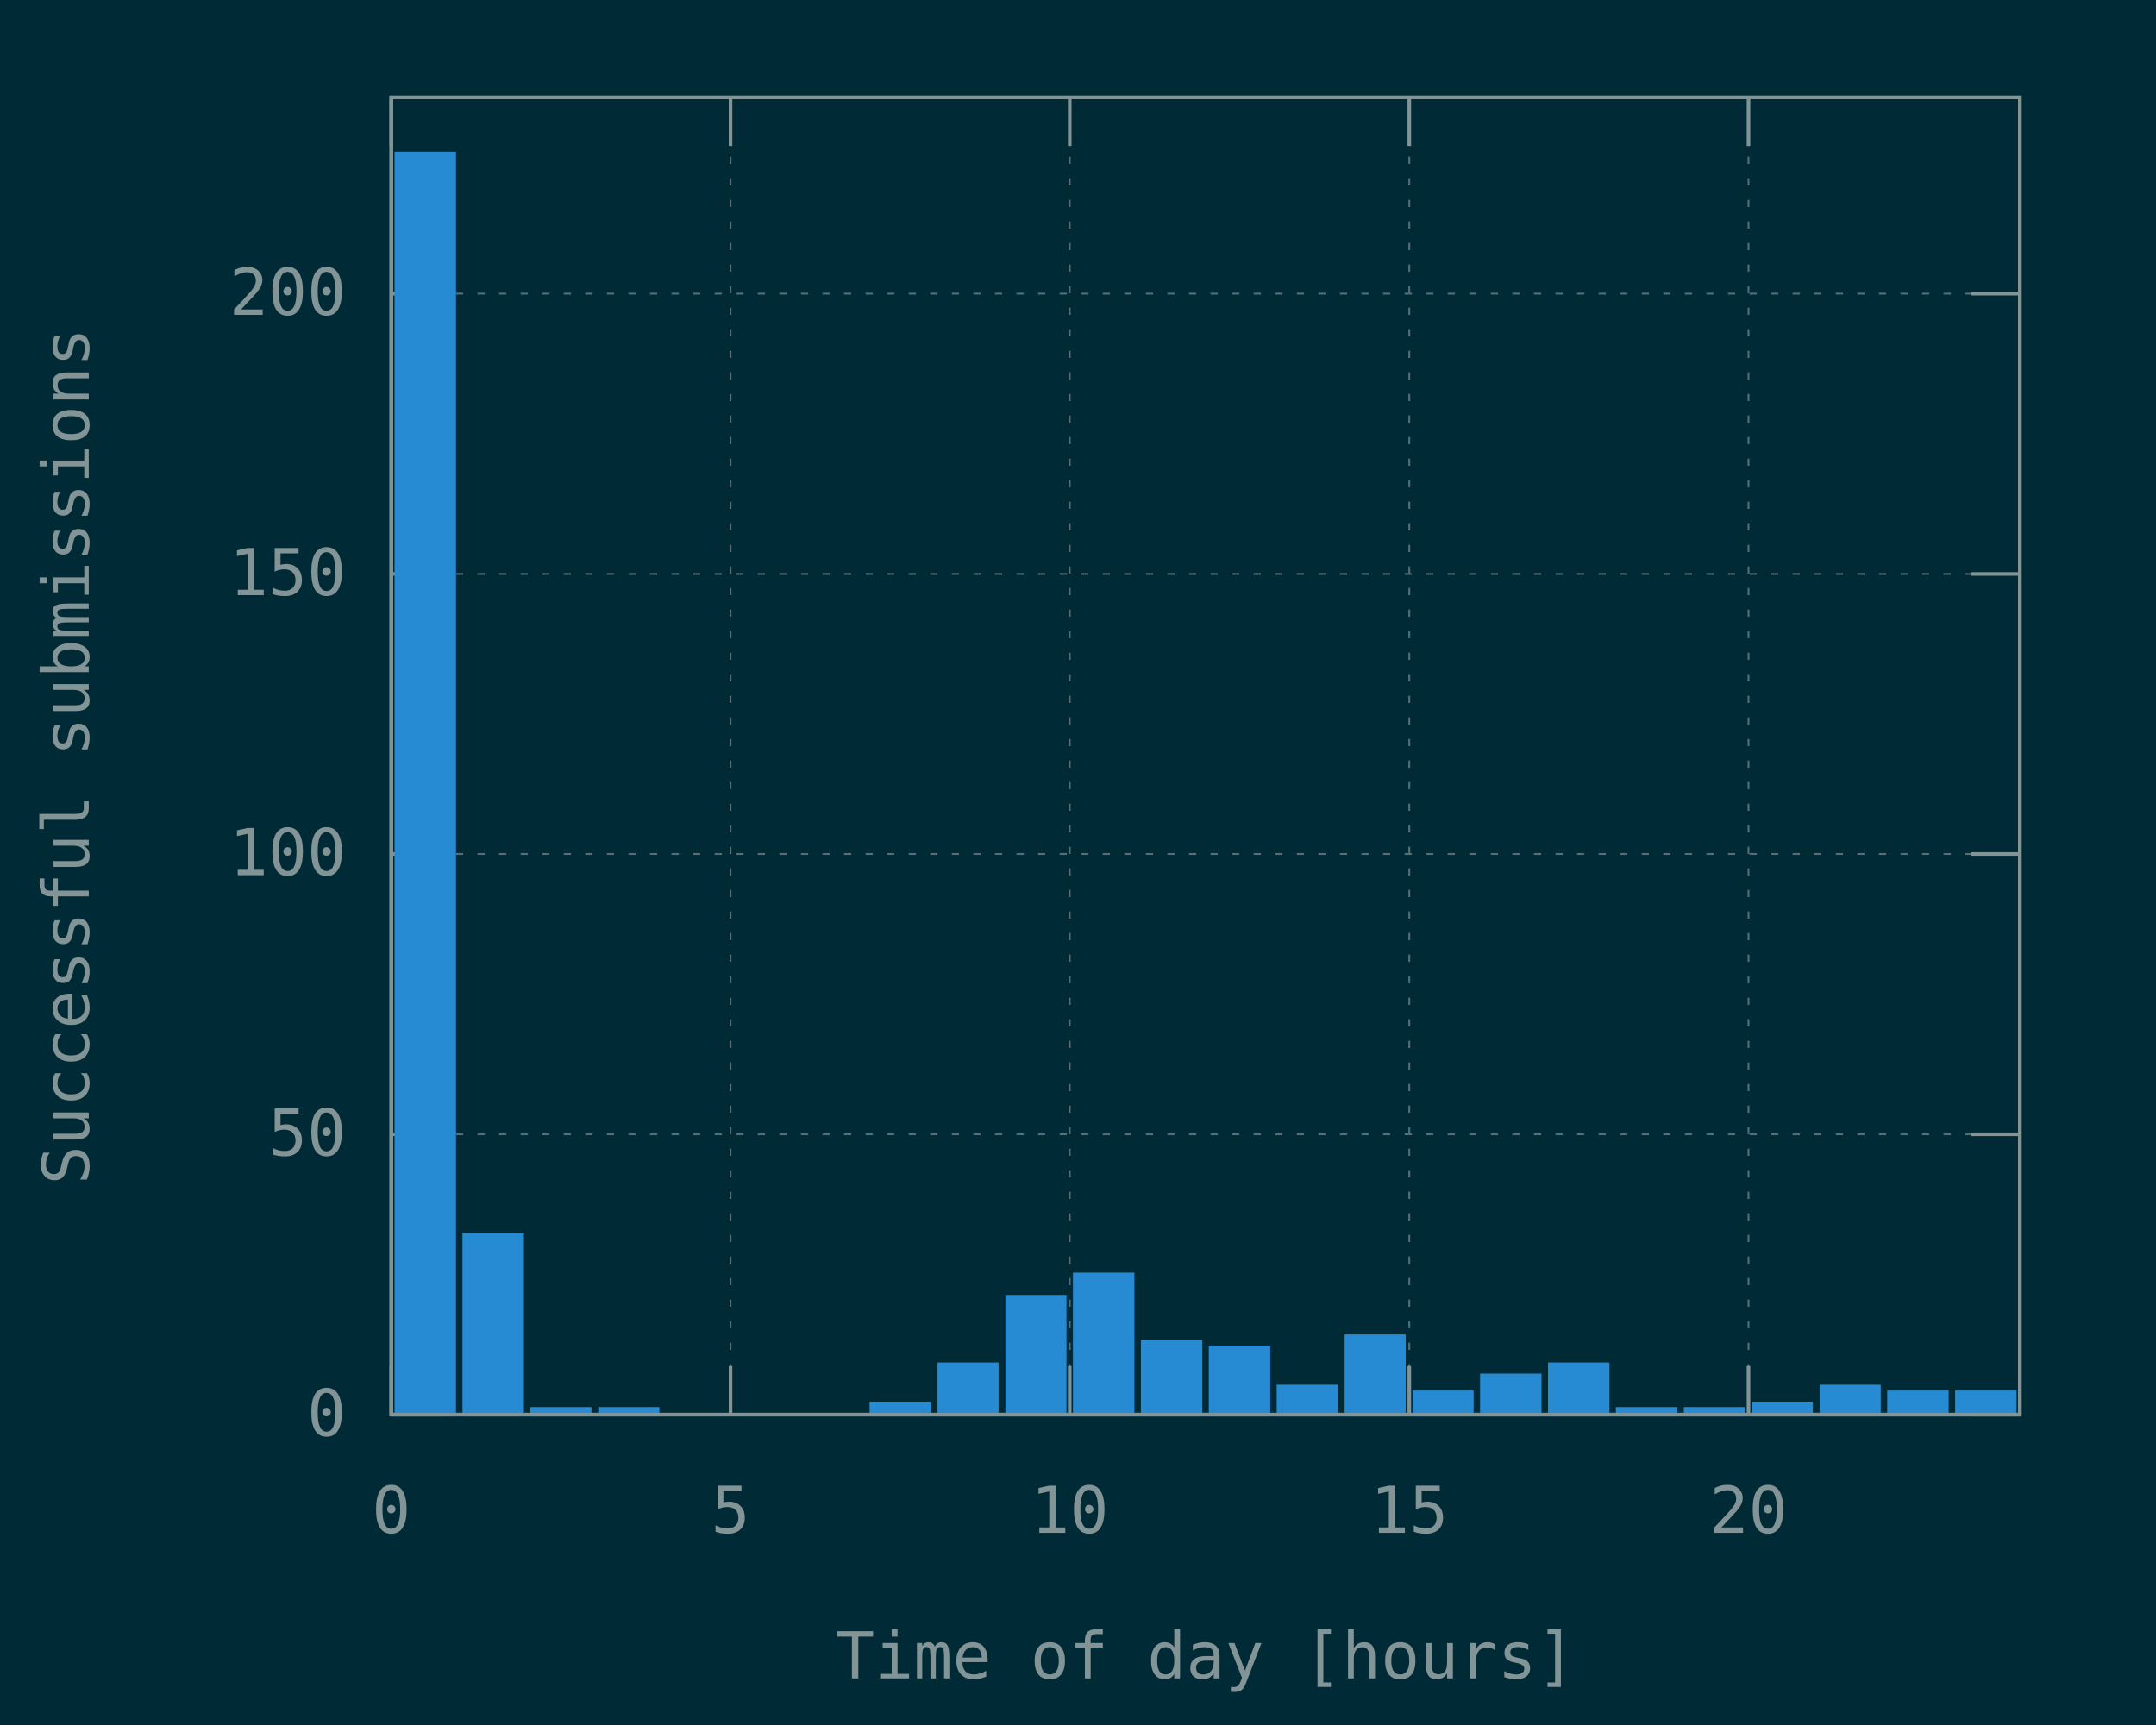
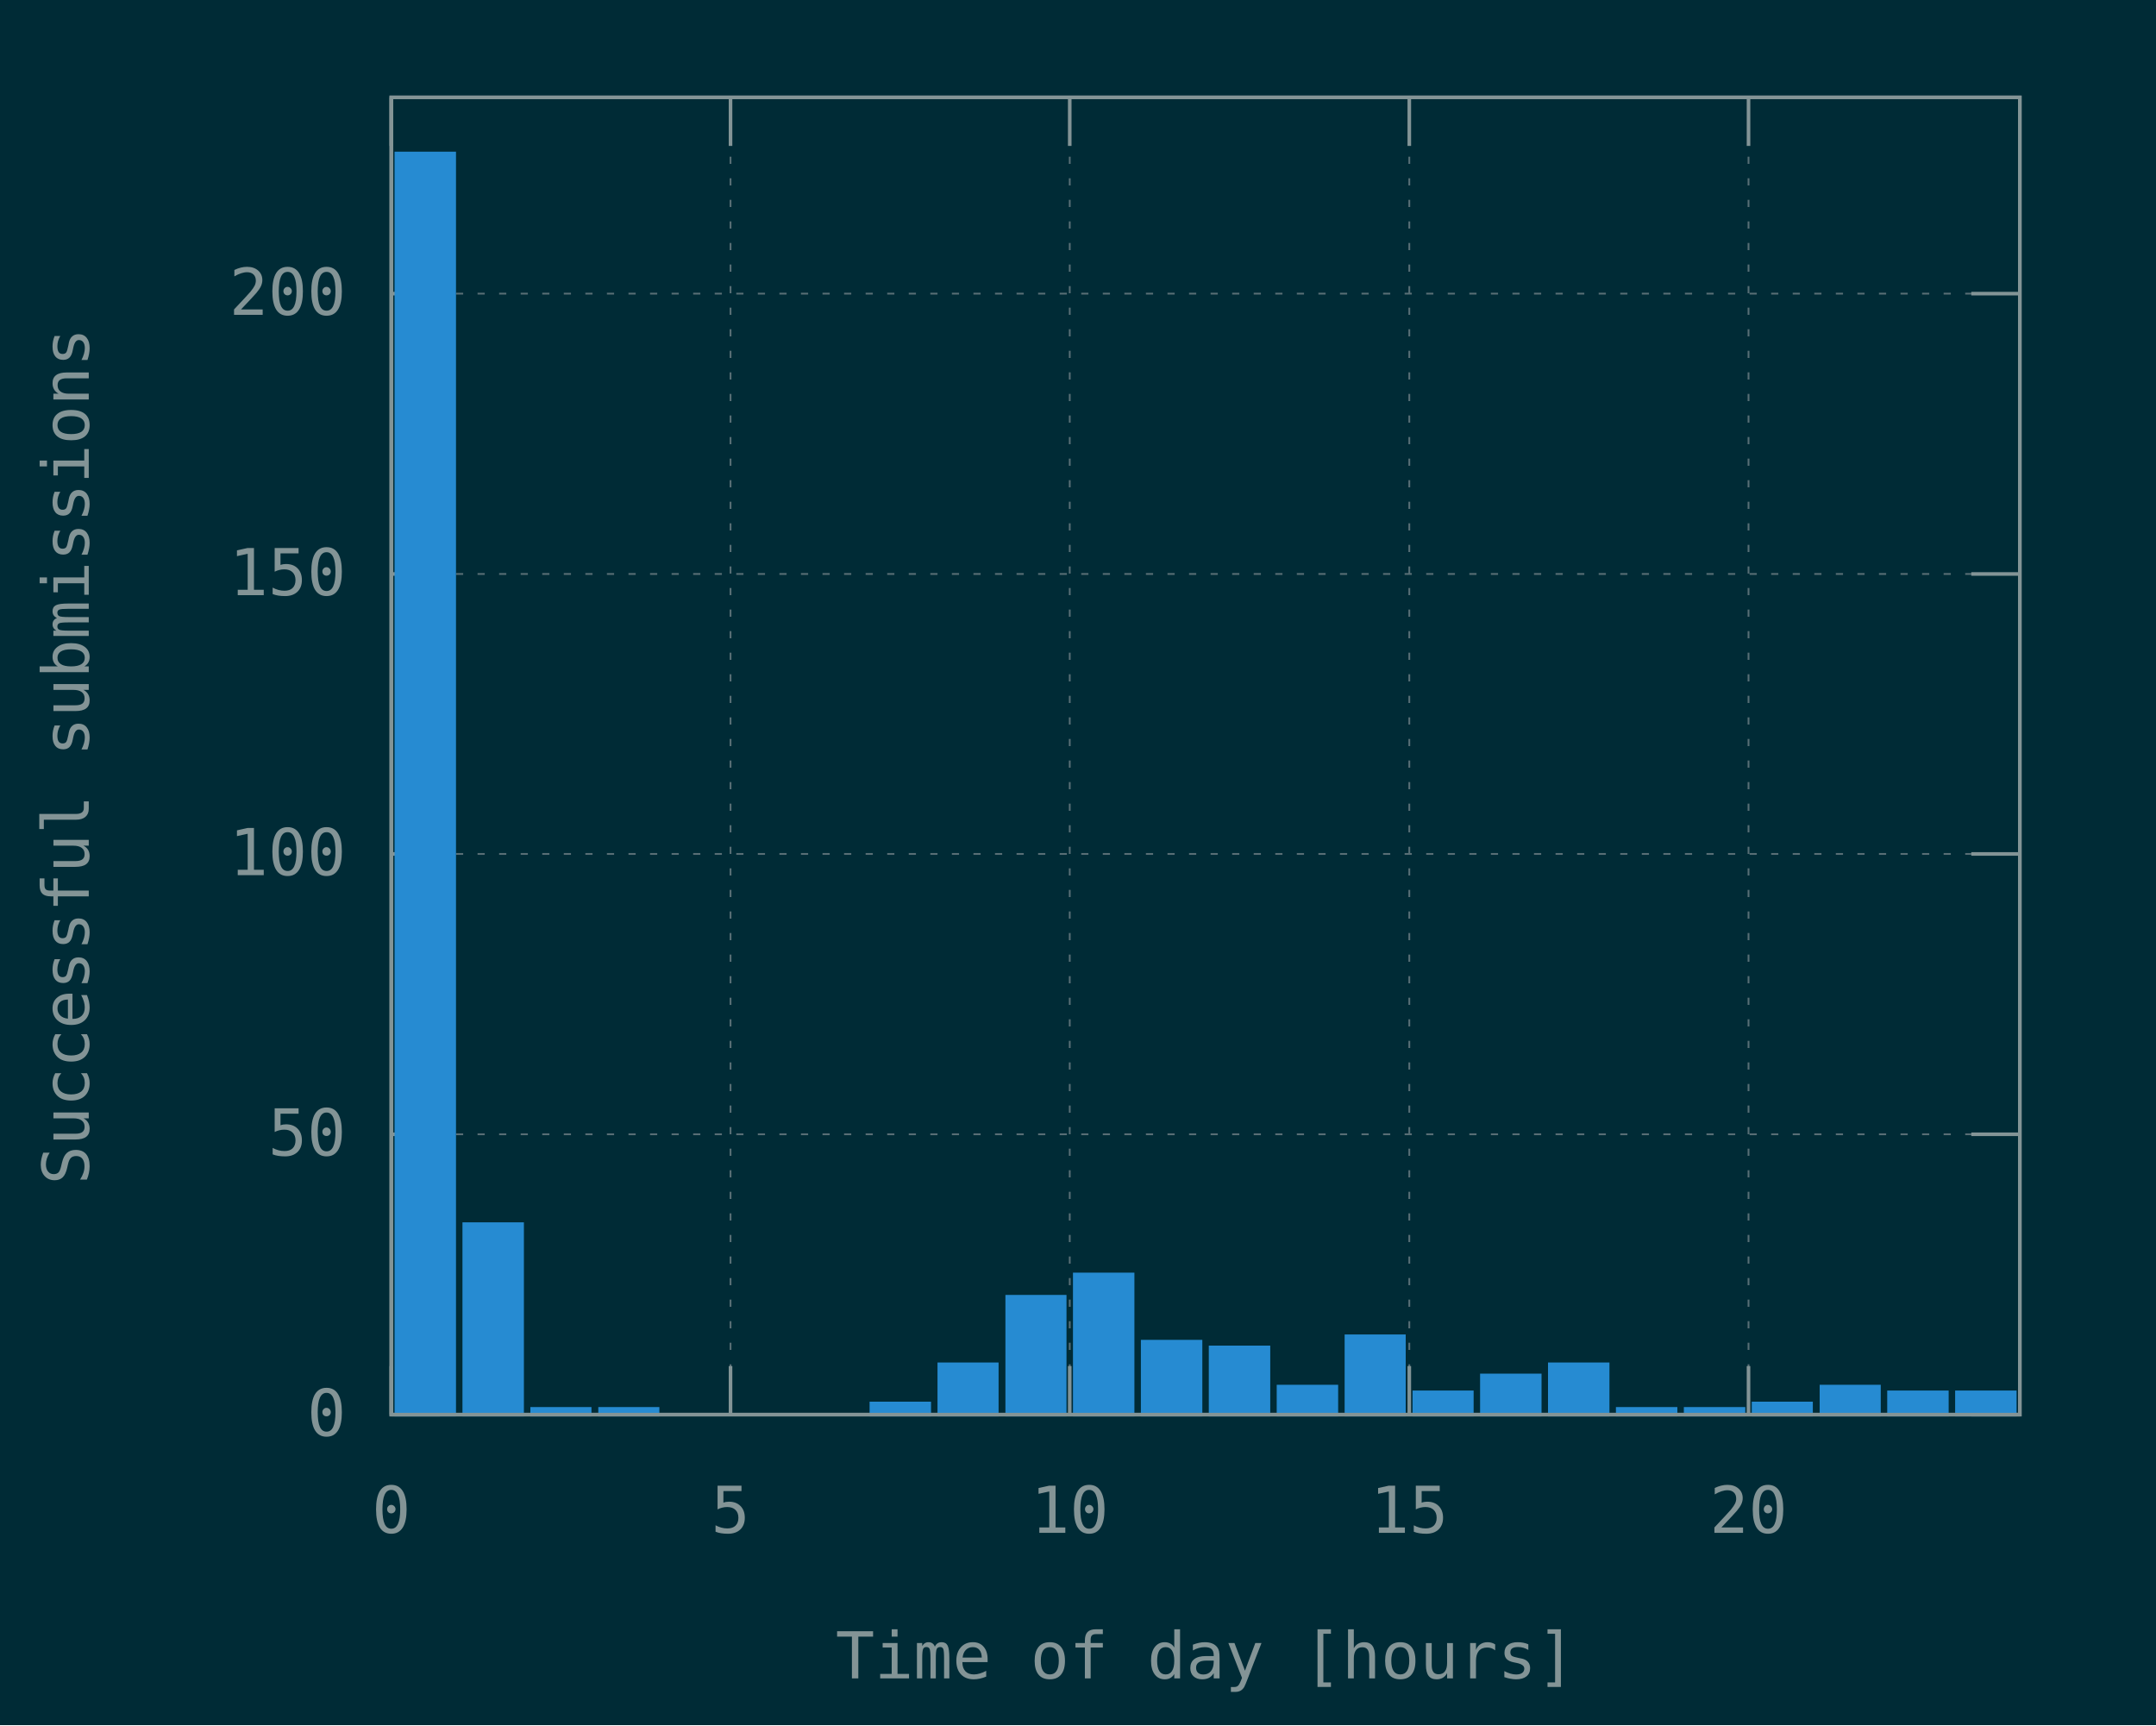
<svg xmlns="http://www.w3.org/2000/svg" xmlns:xlink="http://www.w3.org/1999/xlink" width="600" height="480" viewBox="0 0 600 480">
  <g id="gnuplot_canvas">
    <rect x="0" y="0" width="600" height="480" fill="#002b36" />
    <defs>
      <circle id="gpDot" r="0.5" stroke-width="0.5" />
      <path id="gpPt0" stroke-width="0.148" stroke="currentColor" d="M-1,0 h2 M0,-1 v2" />
      <path id="gpPt1" stroke-width="0.148" stroke="currentColor" d="M-1,-1 L1,1 M1,-1 L-1,1" />
      <path id="gpPt2" stroke-width="0.148" stroke="currentColor" d="M-1,0 L1,0 M0,-1 L0,1 M-1,-1 L1,1 M-1,1 L1,-1" />
      <rect id="gpPt3" stroke-width="0.148" stroke="currentColor" x="-1" y="-1" width="2" height="2" />
      <rect id="gpPt4" stroke-width="0.148" stroke="currentColor" fill="currentColor" x="-1" y="-1" width="2" height="2" />
      <circle id="gpPt5" stroke-width="0.148" stroke="currentColor" cx="0" cy="0" r="1" />
      <use xlink:href="#gpPt5" id="gpPt6" fill="currentColor" stroke="none" />
      <path id="gpPt7" stroke-width="0.148" stroke="currentColor" d="M0,-1.33 L-1.33,0.67 L1.33,0.67 z" />
      <use xlink:href="#gpPt7" id="gpPt8" fill="currentColor" stroke="none" />
      <use xlink:href="#gpPt7" id="gpPt9" stroke="currentColor" transform="rotate(180)" />
      <use xlink:href="#gpPt9" id="gpPt10" fill="currentColor" stroke="none" />
      <use xlink:href="#gpPt3" id="gpPt11" stroke="currentColor" transform="rotate(45)" />
      <use xlink:href="#gpPt11" id="gpPt12" fill="currentColor" stroke="none" />
      <path id="gpPt13" stroke-width="0.148" stroke="currentColor" d="M0,1.330 L1.265,0.411 L0.782,-1.067 L-0.782,-1.076 L-1.265,0.411 z" />
      <use xlink:href="#gpPt13" id="gpPt14" fill="currentColor" stroke="none" />
      <filter id="textbox" filterUnits="objectBoundingBox" x="0" y="0" height="1" width="1">
        <feFlood flood-color="#002B36" flood-opacity="1" result="bgnd" />
        <feComposite in="SourceGraphic" in2="bgnd" operator="atop" />
      </filter>
      <filter id="greybox" filterUnits="objectBoundingBox" x="0" y="0" height="1" width="1">
        <feFlood flood-color="lightgrey" flood-opacity="1" result="grey" />
        <feComposite in="SourceGraphic" in2="grey" operator="atop" />
      </filter>
    </defs>
    <g fill="none" color="#002B36" stroke="currentColor" stroke-width="1.00" stroke-linecap="butt" stroke-linejoin="miter">
</g>
    <g fill="none" color="black" stroke="currentColor" stroke-width="1.00" stroke-linecap="butt" stroke-linejoin="miter">
</g>
    <g fill="none" color="black" stroke="rgb(131, 148, 150)" stroke-width="0.50" stroke-linecap="butt" stroke-linejoin="miter">
</g>
    <g fill="none" color="gray" stroke="currentColor" stroke-width="0.50" stroke-linecap="butt" stroke-linejoin="miter">
      <path stroke="rgb( 88, 110, 117)" stroke-dasharray="2,4" class="gridline" d="M108.9,393.6 L562.1,393.6  " />
    </g>
    <g fill="none" color="gray" stroke="rgb( 88, 110, 117)" stroke-width="1.00" stroke-linecap="butt" stroke-linejoin="miter">
</g>
    <g fill="none" color="black" stroke="currentColor" stroke-width="1.00" stroke-linecap="butt" stroke-linejoin="miter">
      <path stroke="rgb(131, 148, 150)" d="M108.9,393.6 L122.4,393.6 M562.1,393.6 L548.6,393.6  " />
      <g transform="translate(96.3,399.5)" stroke="none" fill="rgb(131,148,150)" font-family="Inconsolata" font-size="18.00" text-anchor="end">
        <text>
          <tspan font-family="Inconsolata"> 0</tspan>
        </text>
      </g>
    </g>
    <g fill="none" color="black" stroke="currentColor" stroke-width="1.00" stroke-linecap="butt" stroke-linejoin="miter">
</g>
    <g fill="none" color="black" stroke="rgb(131, 148, 150)" stroke-width="0.50" stroke-linecap="butt" stroke-linejoin="miter">
</g>
    <g fill="none" color="gray" stroke="currentColor" stroke-width="0.50" stroke-linecap="butt" stroke-linejoin="miter">
      <path stroke="rgb( 88, 110, 117)" stroke-dasharray="2,4" class="gridline" d="M108.9,315.6 L562.1,315.6  " />
    </g>
    <g fill="none" color="gray" stroke="rgb( 88, 110, 117)" stroke-width="1.00" stroke-linecap="butt" stroke-linejoin="miter">
</g>
    <g fill="none" color="black" stroke="currentColor" stroke-width="1.00" stroke-linecap="butt" stroke-linejoin="miter">
      <path stroke="rgb(131, 148, 150)" d="M108.9,315.6 L122.4,315.6 M562.1,315.6 L548.6,315.6  " />
      <g transform="translate(96.3,321.5)" stroke="none" fill="rgb(131,148,150)" font-family="Inconsolata" font-size="18.00" text-anchor="end">
        <text>
          <tspan font-family="Inconsolata"> 50</tspan>
        </text>
      </g>
    </g>
    <g fill="none" color="black" stroke="currentColor" stroke-width="1.00" stroke-linecap="butt" stroke-linejoin="miter">
</g>
    <g fill="none" color="black" stroke="rgb(131, 148, 150)" stroke-width="0.50" stroke-linecap="butt" stroke-linejoin="miter">
</g>
    <g fill="none" color="gray" stroke="currentColor" stroke-width="0.50" stroke-linecap="butt" stroke-linejoin="miter">
      <path stroke="rgb( 88, 110, 117)" stroke-dasharray="2,4" class="gridline" d="M108.9,237.6 L562.1,237.6  " />
    </g>
    <g fill="none" color="gray" stroke="rgb( 88, 110, 117)" stroke-width="1.00" stroke-linecap="butt" stroke-linejoin="miter">
</g>
    <g fill="none" color="black" stroke="currentColor" stroke-width="1.00" stroke-linecap="butt" stroke-linejoin="miter">
      <path stroke="rgb(131, 148, 150)" d="M108.9,237.6 L122.4,237.6 M562.1,237.6 L548.6,237.6  " />
      <g transform="translate(96.3,243.5)" stroke="none" fill="rgb(131,148,150)" font-family="Inconsolata" font-size="18.00" text-anchor="end">
        <text>
          <tspan font-family="Inconsolata"> 100</tspan>
        </text>
      </g>
    </g>
    <g fill="none" color="black" stroke="currentColor" stroke-width="1.00" stroke-linecap="butt" stroke-linejoin="miter">
</g>
    <g fill="none" color="black" stroke="rgb(131, 148, 150)" stroke-width="0.50" stroke-linecap="butt" stroke-linejoin="miter">
</g>
    <g fill="none" color="gray" stroke="currentColor" stroke-width="0.50" stroke-linecap="butt" stroke-linejoin="miter">
      <path stroke="rgb( 88, 110, 117)" stroke-dasharray="2,4" class="gridline" d="M108.9,159.7 L562.1,159.7  " />
    </g>
    <g fill="none" color="gray" stroke="rgb( 88, 110, 117)" stroke-width="1.00" stroke-linecap="butt" stroke-linejoin="miter">
</g>
    <g fill="none" color="black" stroke="currentColor" stroke-width="1.00" stroke-linecap="butt" stroke-linejoin="miter">
      <path stroke="rgb(131, 148, 150)" d="M108.9,159.7 L122.4,159.7 M562.1,159.7 L548.6,159.7  " />
      <g transform="translate(96.3,165.6)" stroke="none" fill="rgb(131,148,150)" font-family="Inconsolata" font-size="18.00" text-anchor="end">
        <text>
          <tspan font-family="Inconsolata"> 150</tspan>
        </text>
      </g>
    </g>
    <g fill="none" color="black" stroke="currentColor" stroke-width="1.00" stroke-linecap="butt" stroke-linejoin="miter">
</g>
    <g fill="none" color="black" stroke="rgb(131, 148, 150)" stroke-width="0.50" stroke-linecap="butt" stroke-linejoin="miter">
</g>
    <g fill="none" color="gray" stroke="currentColor" stroke-width="0.50" stroke-linecap="butt" stroke-linejoin="miter">
      <path stroke="rgb( 88, 110, 117)" stroke-dasharray="2,4" class="gridline" d="M108.9,81.7 L562.1,81.7  " />
    </g>
    <g fill="none" color="gray" stroke="rgb( 88, 110, 117)" stroke-width="1.00" stroke-linecap="butt" stroke-linejoin="miter">
</g>
    <g fill="none" color="black" stroke="currentColor" stroke-width="1.00" stroke-linecap="butt" stroke-linejoin="miter">
      <path stroke="rgb(131, 148, 150)" d="M108.9,81.7 L122.4,81.7 M562.1,81.7 L548.6,81.7  " />
      <g transform="translate(96.3,87.6)" stroke="none" fill="rgb(131,148,150)" font-family="Inconsolata" font-size="18.00" text-anchor="end">
        <text>
          <tspan font-family="Inconsolata"> 200</tspan>
        </text>
      </g>
    </g>
    <g fill="none" color="black" stroke="currentColor" stroke-width="1.00" stroke-linecap="butt" stroke-linejoin="miter">
</g>
    <g fill="none" color="black" stroke="rgb(131, 148, 150)" stroke-width="0.50" stroke-linecap="butt" stroke-linejoin="miter">
</g>
    <g fill="none" color="gray" stroke="currentColor" stroke-width="0.50" stroke-linecap="butt" stroke-linejoin="miter">
      <path stroke="rgb( 88, 110, 117)" stroke-dasharray="2,4" class="gridline" d="M108.9,393.6 L108.9,27.1  " />
    </g>
    <g fill="none" color="gray" stroke="rgb( 88, 110, 117)" stroke-width="1.00" stroke-linecap="butt" stroke-linejoin="miter">
</g>
    <g fill="none" color="black" stroke="currentColor" stroke-width="1.00" stroke-linecap="butt" stroke-linejoin="miter">
      <path stroke="rgb(131, 148, 150)" d="M108.9,393.6 L108.9,380.1 M108.9,27.1 L108.9,40.6  " />
      <g transform="translate(108.9,426.5)" stroke="none" fill="rgb(131,148,150)" font-family="Inconsolata" font-size="18.00" text-anchor="middle">
        <text>
          <tspan font-family="Inconsolata"> 0</tspan>
        </text>
      </g>
    </g>
    <g fill="none" color="black" stroke="currentColor" stroke-width="1.00" stroke-linecap="butt" stroke-linejoin="miter">
</g>
    <g fill="none" color="black" stroke="rgb(131, 148, 150)" stroke-width="0.50" stroke-linecap="butt" stroke-linejoin="miter">
</g>
    <g fill="none" color="gray" stroke="currentColor" stroke-width="0.50" stroke-linecap="butt" stroke-linejoin="miter">
      <path stroke="rgb( 88, 110, 117)" stroke-dasharray="2,4" class="gridline" d="M203.3,393.6 L203.3,27.1  " />
    </g>
    <g fill="none" color="gray" stroke="rgb( 88, 110, 117)" stroke-width="1.00" stroke-linecap="butt" stroke-linejoin="miter">
</g>
    <g fill="none" color="black" stroke="currentColor" stroke-width="1.00" stroke-linecap="butt" stroke-linejoin="miter">
      <path stroke="rgb(131, 148, 150)" d="M203.3,393.6 L203.3,380.1 M203.3,27.1 L203.3,40.6  " />
      <g transform="translate(203.3,426.5)" stroke="none" fill="rgb(131,148,150)" font-family="Inconsolata" font-size="18.00" text-anchor="middle">
        <text>
          <tspan font-family="Inconsolata"> 5</tspan>
        </text>
      </g>
    </g>
    <g fill="none" color="black" stroke="currentColor" stroke-width="1.00" stroke-linecap="butt" stroke-linejoin="miter">
</g>
    <g fill="none" color="black" stroke="rgb(131, 148, 150)" stroke-width="0.50" stroke-linecap="butt" stroke-linejoin="miter">
</g>
    <g fill="none" color="gray" stroke="currentColor" stroke-width="0.50" stroke-linecap="butt" stroke-linejoin="miter">
      <path stroke="rgb( 88, 110, 117)" stroke-dasharray="2,4" class="gridline" d="M297.7,393.6 L297.7,27.1  " />
    </g>
    <g fill="none" color="gray" stroke="rgb( 88, 110, 117)" stroke-width="1.00" stroke-linecap="butt" stroke-linejoin="miter">
</g>
    <g fill="none" color="black" stroke="currentColor" stroke-width="1.00" stroke-linecap="butt" stroke-linejoin="miter">
      <path stroke="rgb(131, 148, 150)" d="M297.7,393.6 L297.7,380.1 M297.7,27.1 L297.7,40.6  " />
      <g transform="translate(297.7,426.5)" stroke="none" fill="rgb(131,148,150)" font-family="Inconsolata" font-size="18.00" text-anchor="middle">
        <text>
          <tspan font-family="Inconsolata"> 10</tspan>
        </text>
      </g>
    </g>
    <g fill="none" color="black" stroke="currentColor" stroke-width="1.00" stroke-linecap="butt" stroke-linejoin="miter">
</g>
    <g fill="none" color="black" stroke="rgb(131, 148, 150)" stroke-width="0.50" stroke-linecap="butt" stroke-linejoin="miter">
</g>
    <g fill="none" color="gray" stroke="currentColor" stroke-width="0.50" stroke-linecap="butt" stroke-linejoin="miter">
      <path stroke="rgb( 88, 110, 117)" stroke-dasharray="2,4" class="gridline" d="M392.2,393.6 L392.2,27.1  " />
    </g>
    <g fill="none" color="gray" stroke="rgb( 88, 110, 117)" stroke-width="1.00" stroke-linecap="butt" stroke-linejoin="miter">
</g>
    <g fill="none" color="black" stroke="currentColor" stroke-width="1.00" stroke-linecap="butt" stroke-linejoin="miter">
      <path stroke="rgb(131, 148, 150)" d="M392.2,393.6 L392.2,380.1 M392.2,27.1 L392.2,40.6  " />
      <g transform="translate(392.2,426.5)" stroke="none" fill="rgb(131,148,150)" font-family="Inconsolata" font-size="18.00" text-anchor="middle">
        <text>
          <tspan font-family="Inconsolata"> 15</tspan>
        </text>
      </g>
    </g>
    <g fill="none" color="black" stroke="currentColor" stroke-width="1.00" stroke-linecap="butt" stroke-linejoin="miter">
</g>
    <g fill="none" color="black" stroke="rgb(131, 148, 150)" stroke-width="0.50" stroke-linecap="butt" stroke-linejoin="miter">
</g>
    <g fill="none" color="gray" stroke="currentColor" stroke-width="0.50" stroke-linecap="butt" stroke-linejoin="miter">
      <path stroke="rgb( 88, 110, 117)" stroke-dasharray="2,4" class="gridline" d="M486.6,393.6 L486.6,40.6 L486.6,27.1  " />
    </g>
    <g fill="none" color="gray" stroke="rgb( 88, 110, 117)" stroke-width="1.00" stroke-linecap="butt" stroke-linejoin="miter">
</g>
    <g fill="none" color="black" stroke="currentColor" stroke-width="1.00" stroke-linecap="butt" stroke-linejoin="miter">
      <path stroke="rgb(131, 148, 150)" d="M486.6,393.6 L486.6,380.1 M486.6,27.1 L486.6,40.6  " />
      <g transform="translate(486.6,426.5)" stroke="none" fill="rgb(131,148,150)" font-family="Inconsolata" font-size="18.00" text-anchor="middle">
        <text>
          <tspan font-family="Inconsolata"> 20</tspan>
        </text>
      </g>
    </g>
    <g fill="none" color="black" stroke="currentColor" stroke-width="1.00" stroke-linecap="butt" stroke-linejoin="miter">
</g>
    <g fill="none" color="black" stroke="currentColor" stroke-width="1.00" stroke-linecap="butt" stroke-linejoin="miter">
      <path stroke="rgb(131, 148, 150)" d="M108.9,27.1 L108.9,393.6 L562.1,393.6 L562.1,27.1 L108.9,27.1 Z  " />
    </g>
    <g fill="none" color="black" stroke="currentColor" stroke-width="1.00" stroke-linecap="butt" stroke-linejoin="miter">
      <g transform="translate(24.7,210.4) rotate(270)" stroke="none" fill="rgb(131,148,150)" font-family="Inconsolata" font-size="18.00" text-anchor="middle">
        <text>
          <tspan font-family="Inconsolata">Successful submissions</tspan>
        </text>
      </g>
    </g>
    <g fill="none" color="black" stroke="currentColor" stroke-width="1.00" stroke-linecap="butt" stroke-linejoin="miter">
      <g transform="translate(335.5,467.0)" stroke="none" fill="rgb(131,148,150)" font-family="Inconsolata" font-size="18.00" text-anchor="middle">
        <text>
          <tspan font-family="Inconsolata">Time of day [hours]</tspan>
        </text>
      </g>
    </g>
    <g fill="none" color="black" stroke="currentColor" stroke-width="1.00" stroke-linecap="butt" stroke-linejoin="miter">
</g>
    <g id="gnuplot_plot_1">
      <g fill="none" color="black" stroke="currentColor" stroke-width="1.00" stroke-linecap="butt" stroke-linejoin="miter">
        <g stroke="none" shape-rendering="crispEdges">
          <polygon fill="rgb( 38, 139, 210)" points="110.3,393.6 126.5,393.6 126.5,42.6 110.3,42.6 " />
        </g>
        <path stroke="rgb( 38, 139, 210)" d="M110.3,393.6 L110.3,42.7 L126.4,42.7 L126.4,393.6 L110.3,393.6 Z  " />
        <g stroke="none" shape-rendering="crispEdges">
-           <polygon fill="rgb( 38, 139, 210)" points="129.2,393.6 145.4,393.6 145.4,343.6 129.2,343.6 " />
-         </g>
-         <path stroke="rgb( 38, 139, 210)" d="M129.2,393.6 L129.2,343.7 L145.3,343.7 L145.3,393.6 L129.2,393.6 Z  " />
+           <polygon fill="rgb( 38, 139, 210)" points="129.2,393.6 145.4,393.6 145.4,340.5 129.2,340.5 " />
+         </g>
+         <path stroke="rgb( 38, 139, 210)" d="M129.2,393.6 L129.2,340.6 L145.3,340.6 L145.3,393.6 L129.2,393.6 Z  " />
        <g stroke="none" shape-rendering="crispEdges">
          <polygon fill="rgb( 38, 139, 210)" points="148.1,393.6 164.2,393.6 164.2,391.9 148.1,391.9 " />
        </g>
        <path stroke="rgb( 38, 139, 210)" d="M148.1,393.6 L148.1,392.0 L164.1,392.0 L164.1,393.6 L148.1,393.6 Z  " />
        <g stroke="none" shape-rendering="crispEdges">
          <polygon fill="rgb( 38, 139, 210)" points="167.0,393.6 183.1,393.6 183.1,391.9 167.0,391.9 " />
        </g>
        <path stroke="rgb( 38, 139, 210)" d="M167.0,393.6 L167.0,392.0 L183.0,392.0 L183.0,393.6 L167.0,393.6 Z  " />
        <g stroke="none" shape-rendering="crispEdges">
          <polygon fill="rgb( 38, 139, 210)" points="242.5,393.6 258.7,393.6 258.7,390.4 242.5,390.4 " />
        </g>
        <path stroke="rgb( 38, 139, 210)" d="M242.5,393.6 L242.5,390.5 L258.6,390.5 L258.6,393.6 L242.5,393.6 Z  " />
        <g stroke="none" shape-rendering="crispEdges">
          <polygon fill="rgb( 38, 139, 210)" points="261.4,393.6 277.5,393.6 277.5,379.5 261.4,379.5 " />
        </g>
        <path stroke="rgb( 38, 139, 210)" d="M261.4,393.6 L261.4,379.6 L277.4,379.6 L277.4,393.6 L261.4,393.6 Z  " />
        <g stroke="none" shape-rendering="crispEdges">
          <polygon fill="rgb( 38, 139, 210)" points="280.3,393.6 296.4,393.6 296.4,360.7 280.3,360.7 " />
        </g>
        <path stroke="rgb( 38, 139, 210)" d="M280.3,393.6 L280.3,360.8 L296.3,360.8 L296.3,393.6 L280.3,393.6 Z  " />
        <g stroke="none" shape-rendering="crispEdges">
          <polygon fill="rgb( 38, 139, 210)" points="299.1,393.6 315.3,393.6 315.3,354.5 299.1,354.5 " />
        </g>
        <path stroke="rgb( 38, 139, 210)" d="M299.1,393.6 L299.1,354.6 L315.2,354.6 L315.2,393.6 L299.1,393.6 Z  " />
        <g stroke="none" shape-rendering="crispEdges">
          <polygon fill="rgb( 38, 139, 210)" points="318.0,393.6 334.2,393.6 334.2,373.2 318.0,373.2 " />
        </g>
        <path stroke="rgb( 38, 139, 210)" d="M318.0,393.6 L318.0,373.3 L334.1,373.3 L334.1,393.6 L318.0,393.6 Z  " />
        <g stroke="none" shape-rendering="crispEdges">
          <polygon fill="rgb( 38, 139, 210)" points="336.9,393.6 353.1,393.6 353.1,374.8 336.9,374.8 " />
        </g>
        <path stroke="rgb( 38, 139, 210)" d="M336.9,393.6 L336.9,374.9 L353.0,374.9 L353.0,393.6 L336.9,393.6 Z  " />
        <g stroke="none" shape-rendering="crispEdges">
          <polygon fill="rgb( 38, 139, 210)" points="355.8,393.6 372.0,393.6 372.0,385.7 355.8,385.7 " />
        </g>
        <path stroke="rgb( 38, 139, 210)" d="M355.8,393.6 L355.8,385.8 L371.9,385.8 L371.9,393.6 L355.8,393.6 Z  " />
        <g stroke="none" shape-rendering="crispEdges">
          <polygon fill="rgb( 38, 139, 210)" points="374.7,393.6 390.8,393.6 390.8,371.7 374.7,371.7 " />
        </g>
        <path stroke="rgb( 38, 139, 210)" d="M374.7,393.6 L374.7,371.8 L390.7,371.8 L390.7,393.6 L374.7,393.6 Z  " />
        <g stroke="none" shape-rendering="crispEdges">
          <polygon fill="rgb( 38, 139, 210)" points="393.6,393.6 409.7,393.6 409.7,387.3 393.6,387.3 " />
        </g>
        <path stroke="rgb( 38, 139, 210)" d="M393.6,393.6 L393.6,387.4 L409.6,387.4 L409.6,393.6 L393.6,393.6 Z  " />
        <g stroke="none" shape-rendering="crispEdges">
          <polygon fill="rgb( 38, 139, 210)" points="412.4,393.6 428.6,393.6 428.6,382.6 412.4,382.6 " />
        </g>
        <path stroke="rgb( 38, 139, 210)" d="M412.4,393.6 L412.4,382.7 L428.5,382.7 L428.5,393.6 L412.4,393.6 Z  " />
        <g stroke="none" shape-rendering="crispEdges">
          <polygon fill="rgb( 38, 139, 210)" points="431.3,393.6 447.5,393.6 447.5,379.5 431.3,379.5 " />
        </g>
        <path stroke="rgb( 38, 139, 210)" d="M431.3,393.6 L431.3,379.6 L447.4,379.6 L447.4,393.6 L431.3,393.6 Z  " />
        <g stroke="none" shape-rendering="crispEdges">
          <polygon fill="rgb( 38, 139, 210)" points="450.2,393.6 466.4,393.6 466.4,391.9 450.2,391.9 " />
        </g>
        <path stroke="rgb( 38, 139, 210)" d="M450.2,393.6 L450.2,392.0 L466.3,392.0 L466.3,393.6 L450.2,393.6 Z  " />
        <g stroke="none" shape-rendering="crispEdges">
          <polygon fill="rgb( 38, 139, 210)" points="469.1,393.6 485.3,393.6 485.3,391.9 469.1,391.9 " />
        </g>
        <path stroke="rgb( 38, 139, 210)" d="M469.1,393.6 L469.1,392.0 L485.2,392.0 L485.2,393.6 L469.1,393.6 Z  " />
        <g stroke="none" shape-rendering="crispEdges">
          <polygon fill="rgb( 38, 139, 210)" points="488.0,393.6 504.1,393.6 504.1,390.4 488.0,390.4 " />
        </g>
        <path stroke="rgb( 38, 139, 210)" d="M488.0,393.6 L488.0,390.5 L504.0,390.5 L504.0,393.6 L488.0,393.6 Z  " />
        <g stroke="none" shape-rendering="crispEdges">
          <polygon fill="rgb( 38, 139, 210)" points="506.9,393.6 523.0,393.6 523.0,385.7 506.9,385.7 " />
        </g>
        <path stroke="rgb( 38, 139, 210)" d="M506.9,393.6 L506.9,385.8 L522.9,385.8 L522.9,393.6 L506.9,393.6 Z  " />
        <g stroke="none" shape-rendering="crispEdges">
          <polygon fill="rgb( 38, 139, 210)" points="525.7,393.6 541.9,393.6 541.9,387.3 525.7,387.3 " />
        </g>
        <path stroke="rgb( 38, 139, 210)" d="M525.7,393.6 L525.7,387.4 L541.8,387.4 L541.8,393.6 L525.7,393.6 Z  " />
        <g stroke="none" shape-rendering="crispEdges">
          <polygon fill="rgb( 38, 139, 210)" points="544.6,393.6 560.8,393.6 560.8,387.3 544.6,387.3 " />
        </g>
        <path stroke="rgb( 38, 139, 210)" d="M544.6,393.6 L544.6,387.4 L560.7,387.4 L560.7,393.6 L544.6,393.6 Z  " />
      </g>
    </g>
    <g fill="none" color="#002B36" stroke="rgb( 38, 139, 210)" stroke-width="2.00" stroke-linecap="butt" stroke-linejoin="miter">
</g>
    <g fill="none" color="black" stroke="currentColor" stroke-width="2.00" stroke-linecap="butt" stroke-linejoin="miter">
</g>
    <g fill="none" color="black" stroke="black" stroke-width="1.00" stroke-linecap="butt" stroke-linejoin="miter">
</g>
    <g fill="none" color="black" stroke="currentColor" stroke-width="1.00" stroke-linecap="butt" stroke-linejoin="miter">
      <path stroke="rgb(131, 148, 150)" d="M108.9,27.1 L108.9,393.6 L562.1,393.6 L562.1,27.1 L108.9,27.1 Z  " />
    </g>
    <g fill="none" color="black" stroke="currentColor" stroke-width="1.00" stroke-linecap="butt" stroke-linejoin="miter">
</g>
  </g>
</svg>
